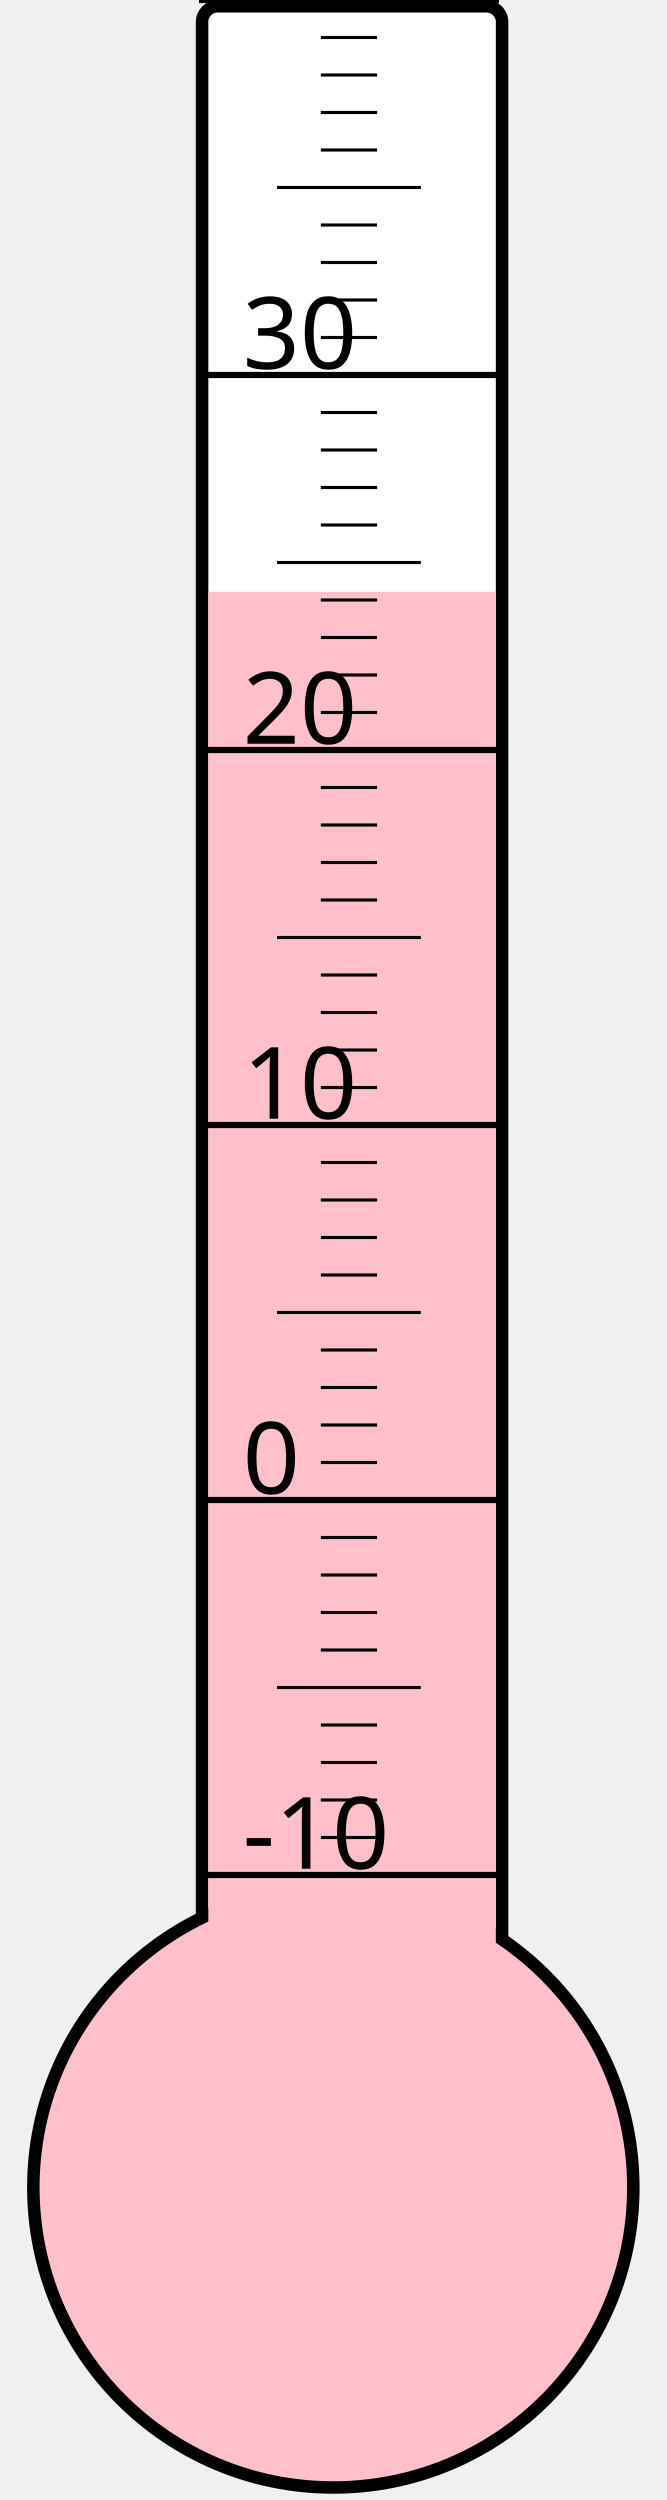
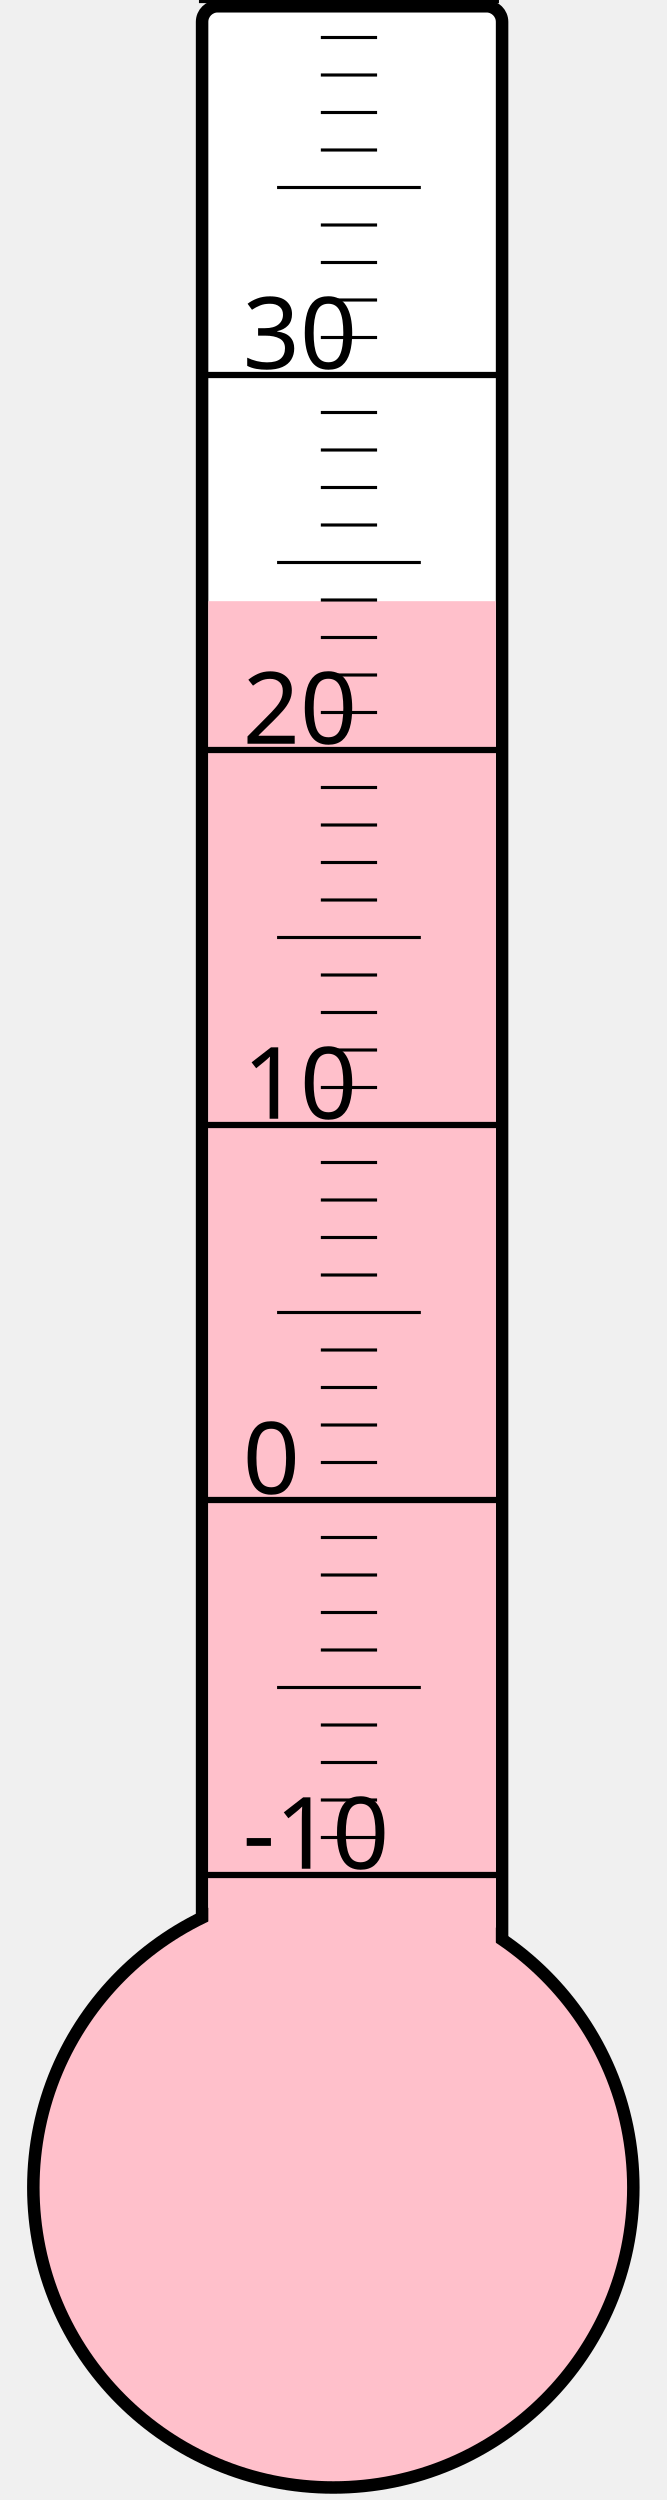
<svg xmlns="http://www.w3.org/2000/svg" width="40px" height="150px" viewBox="0 0 200 800">
  <rect width="200" height="800" x="0" y="0" style="fill: #ffffeb; fill-opacity: 0;" />
  <rect width="96" height="680" x="58" y="2" rx="5" ry="5" style="fill: white; fill-opacity: 1; stroke: black; stroke-width: 4;" />
  <circle cx="100" cy="700" r="96" style="fill: pink; stroke: black; stroke-width: 4;" />
-   <rect width="92" height="510.625" x="60" y="189.375" style="fill: pink; fill-opacity: 1; stroke-width: 0;" />
+   <rect width="92" height="507.625" x="60" y="192.375" style="fill: pink; fill-opacity: 1; stroke-width: 0;" />
  <text x="71" y="598" style="font-family: sans-serif; font-size: 24pt;">-10</text>
  <text x="71" y="478" style="font-family: sans-serif; font-size: 24pt;">0</text>
  <text x="71" y="358" style="font-family: sans-serif; font-size: 24pt;">10</text>
  <text x="71" y="238" style="font-family: sans-serif; font-size: 24pt;">20</text>
  <text x="71" y="118" style="font-family: sans-serif; font-size: 24pt;">30</text>
  <g style="stroke: black;">
    <line x1="57" y1="600" x2="153" y2="600" style="stroke-width: 2;" />
    <line x1="96" y1="588" x2="114" y2="588" style="stroke-width: 1;" />
    <line x1="96" y1="576" x2="114" y2="576" style="stroke-width: 1;" />
    <line x1="96" y1="564" x2="114" y2="564" style="stroke-width: 1;" />
    <line x1="96" y1="552" x2="114" y2="552" style="stroke-width: 1;" />
    <line x1="82" y1="540" x2="128" y2="540" style="stroke-width: 1;" />
    <line x1="96" y1="528" x2="114" y2="528" style="stroke-width: 1;" />
    <line x1="96" y1="516" x2="114" y2="516" style="stroke-width: 1;" />
    <line x1="96" y1="504" x2="114" y2="504" style="stroke-width: 1;" />
    <line x1="96" y1="492" x2="114" y2="492" style="stroke-width: 1;" />
    <line x1="57" y1="480" x2="153" y2="480" style="stroke-width: 2;" />
    <line x1="96" y1="468" x2="114" y2="468" style="stroke-width: 1;" />
    <line x1="96" y1="456" x2="114" y2="456" style="stroke-width: 1;" />
    <line x1="96" y1="444" x2="114" y2="444" style="stroke-width: 1;" />
    <line x1="96" y1="432" x2="114" y2="432" style="stroke-width: 1;" />
    <line x1="82" y1="420" x2="128" y2="420" style="stroke-width: 1;" />
    <line x1="96" y1="408" x2="114" y2="408" style="stroke-width: 1;" />
    <line x1="96" y1="396" x2="114" y2="396" style="stroke-width: 1;" />
    <line x1="96" y1="384" x2="114" y2="384" style="stroke-width: 1;" />
    <line x1="96" y1="372" x2="114" y2="372" style="stroke-width: 1;" />
    <line x1="57" y1="360" x2="153" y2="360" style="stroke-width: 2;" />
    <line x1="96" y1="348" x2="114" y2="348" style="stroke-width: 1;" />
    <line x1="96" y1="336" x2="114" y2="336" style="stroke-width: 1;" />
    <line x1="96" y1="324" x2="114" y2="324" style="stroke-width: 1;" />
    <line x1="96" y1="312" x2="114" y2="312" style="stroke-width: 1;" />
    <line x1="82" y1="300" x2="128" y2="300" style="stroke-width: 1;" />
    <line x1="96" y1="288" x2="114" y2="288" style="stroke-width: 1;" />
    <line x1="96" y1="276" x2="114" y2="276" style="stroke-width: 1;" />
    <line x1="96" y1="264" x2="114" y2="264" style="stroke-width: 1;" />
    <line x1="96" y1="252" x2="114" y2="252" style="stroke-width: 1;" />
    <line x1="57" y1="240" x2="153" y2="240" style="stroke-width: 2;" />
    <line x1="96" y1="228" x2="114" y2="228" style="stroke-width: 1;" />
    <line x1="96" y1="216" x2="114" y2="216" style="stroke-width: 1;" />
    <line x1="96" y1="204" x2="114" y2="204" style="stroke-width: 1;" />
    <line x1="96" y1="192" x2="114" y2="192" style="stroke-width: 1;" />
    <line x1="82" y1="180" x2="128" y2="180" style="stroke-width: 1;" />
    <line x1="96" y1="168" x2="114" y2="168" style="stroke-width: 1;" />
    <line x1="96" y1="156" x2="114" y2="156" style="stroke-width: 1;" />
    <line x1="96" y1="144" x2="114" y2="144" style="stroke-width: 1;" />
    <line x1="96" y1="132" x2="114" y2="132" style="stroke-width: 1;" />
    <line x1="57" y1="120" x2="153" y2="120" style="stroke-width: 2;" />
    <line x1="96" y1="108" x2="114" y2="108" style="stroke-width: 1;" />
    <line x1="96" y1="96" x2="114" y2="96" style="stroke-width: 1;" />
    <line x1="96" y1="84" x2="114" y2="84" style="stroke-width: 1;" />
    <line x1="96" y1="72" x2="114" y2="72" style="stroke-width: 1;" />
    <line x1="82" y1="60" x2="128" y2="60" style="stroke-width: 1;" />
    <line x1="96" y1="48" x2="114" y2="48" style="stroke-width: 1;" />
    <line x1="96" y1="36" x2="114" y2="36" style="stroke-width: 1;" />
    <line x1="96" y1="24" x2="114" y2="24" style="stroke-width: 1;" />
    <line x1="96" y1="12" x2="114" y2="12" style="stroke-width: 1;" />
    <line x1="57" y1="0" x2="153" y2="0" style="stroke-width: 2;" />
  </g>
</svg>
